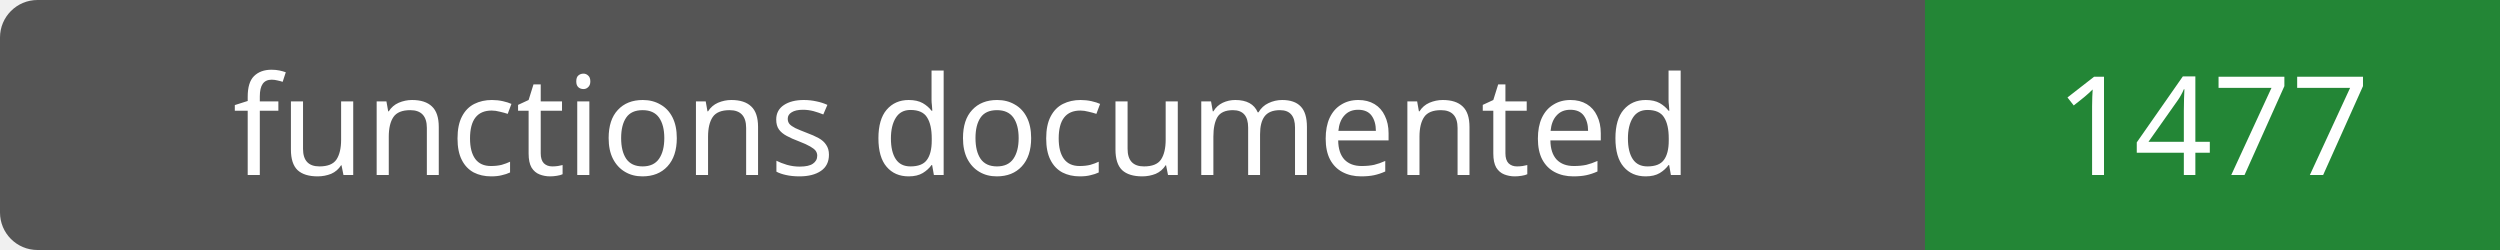
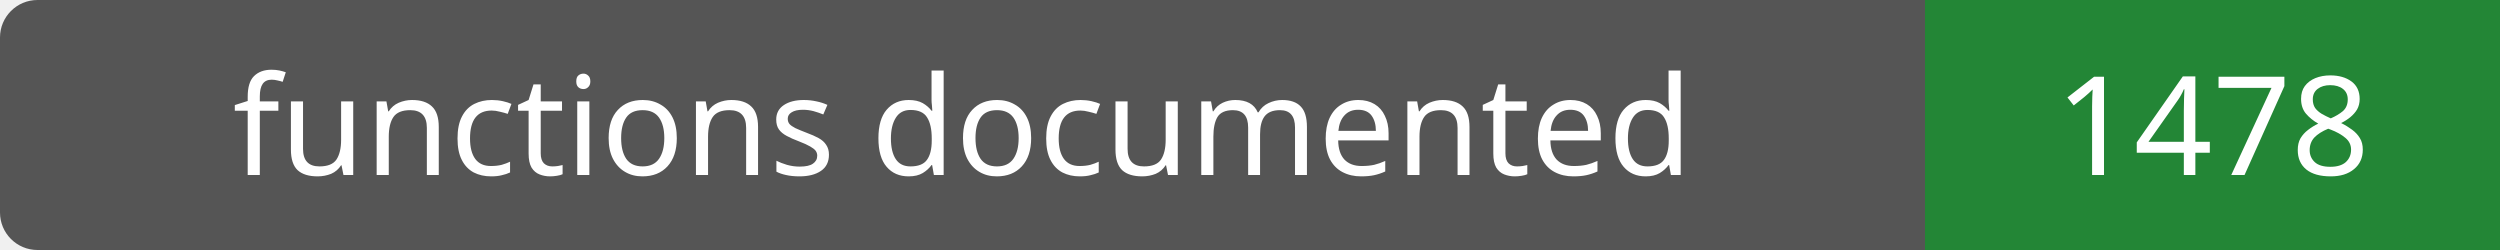
- <svg xmlns="http://www.w3.org/2000/svg" width="200" height="20" role="img" aria-label="functions documented: 1477">
+ <svg xmlns="http://www.w3.org/2000/svg" width="200" height="20" role="img" aria-label="functions documented: 1478">
  <rect width="200" height="20" rx="3" fill="#555" />
  <path fill="#238636" d="M154 0h46v20H154z" />
  <g fill="#fff" text-anchor="middle" font-family="Verdana,sans-serif" font-size="11">
    <text x="77.0" y="14">functions documented</text>
-     <text x="177.0" y="14">1477</text>
+     <text x="177.0" y="14">1478</text>
  </g>
</svg>
